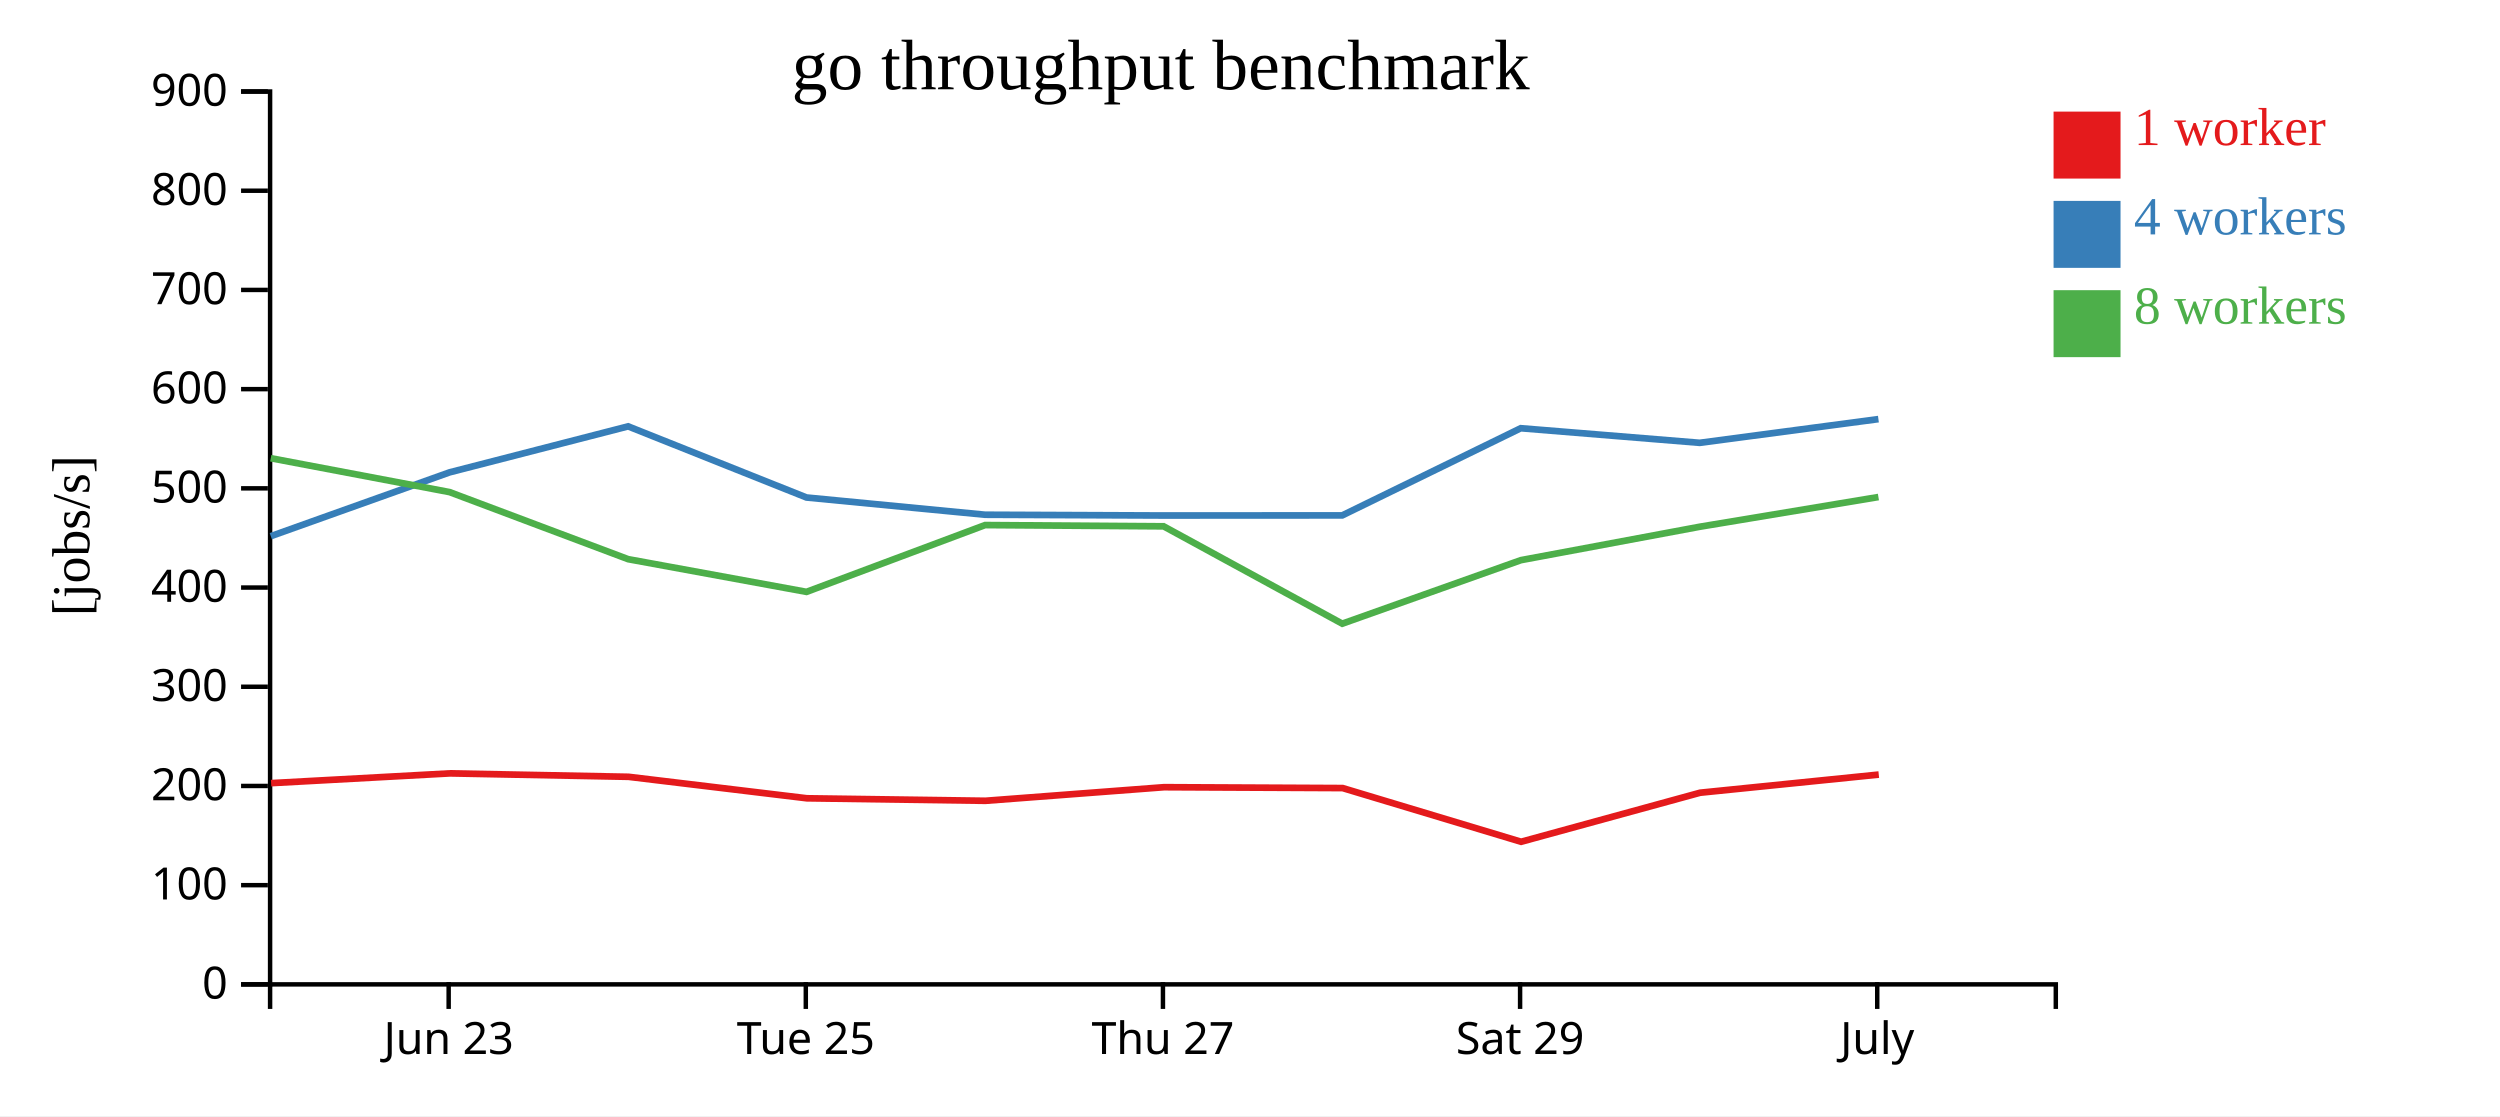
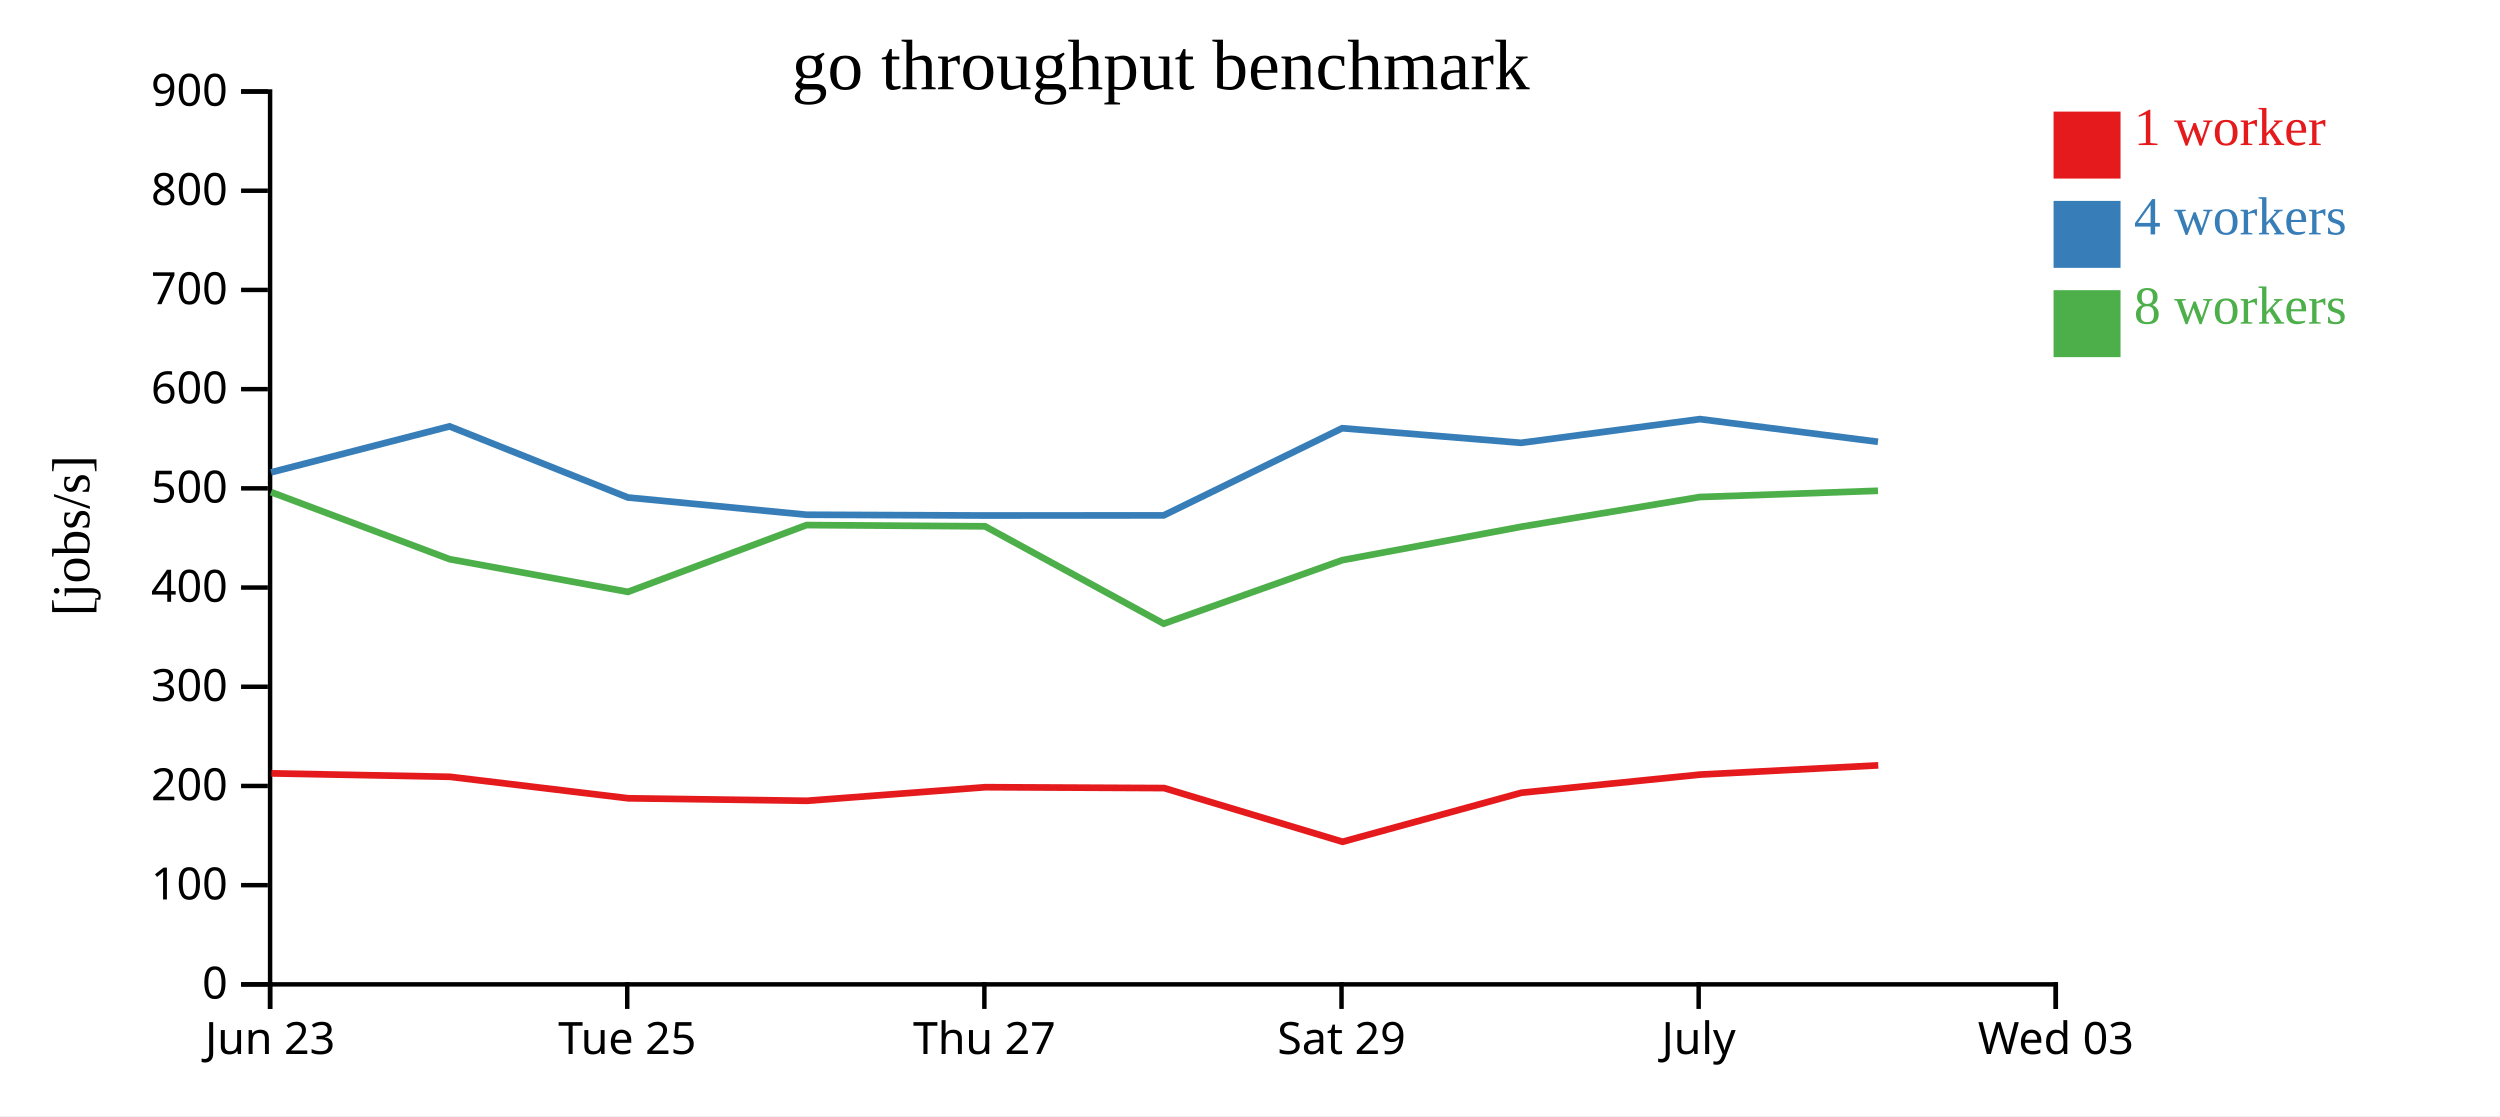
<svg xmlns="http://www.w3.org/2000/svg" width="560" height="250">
  <rect width="100%" height="100%" fill="white" />
  <g transform="translate(60,20)">
    <g transform="translate(0,200)" fill="none" font-size="10" font-family="sans-serif" text-anchor="middle">
      <path class="domain" stroke="currentColor" d="M0.5,6V0.5H400.5V6" />
-       <g class="tick" opacity="1" transform="translate(40.5,0)">
+       <g class="tick" opacity="1" transform="translate(0.5,0)">
        <line stroke="currentColor" y2="6" />
        <text fill="currentColor" y="9" dy="0.71em">Jun 23</text>
      </g>
-       <g class="tick" opacity="1" transform="translate(120.5,0)">
+       <g class="tick" opacity="1" transform="translate(80.5,0)">
        <line stroke="currentColor" y2="6" />
        <text fill="currentColor" y="9" dy="0.71em">Tue 25</text>
      </g>
-       <g class="tick" opacity="1" transform="translate(200.5,0)">
+       <g class="tick" opacity="1" transform="translate(160.5,0)">
        <line stroke="currentColor" y2="6" />
        <text fill="currentColor" y="9" dy="0.71em">Thu 27</text>
      </g>
-       <g class="tick" opacity="1" transform="translate(280.5,0)">
+       <g class="tick" opacity="1" transform="translate(240.5,0)">
        <line stroke="currentColor" y2="6" />
        <text fill="currentColor" y="9" dy="0.71em">Sat 29</text>
      </g>
-       <g class="tick" opacity="1" transform="translate(360.5,0)">
+       <g class="tick" opacity="1" transform="translate(320.5,0)">
        <line stroke="currentColor" y2="6" />
        <text fill="currentColor" y="9" dy="0.71em">July</text>
+       </g>
+       <g class="tick" opacity="1" transform="translate(400.5,0)">
+         <line stroke="currentColor" y2="6" />
+         <text fill="currentColor" y="9" dy="0.71em">Wed 03</text>
      </g>
    </g>
    <g fill="none" font-size="10" font-family="sans-serif" text-anchor="end">
      <path class="domain" stroke="currentColor" d="M-6,200.5H0.5V0.5H-6" />
      <g class="tick" opacity="1" transform="translate(0,200.5)">
        <line stroke="currentColor" x2="-6" />
        <text fill="currentColor" x="-9" dy="0.32em">0</text>
      </g>
      <g class="tick" opacity="1" transform="translate(0,178.2778)">
        <line stroke="currentColor" x2="-6" />
        <text fill="currentColor" x="-9" dy="0.32em">100</text>
      </g>
      <g class="tick" opacity="1" transform="translate(0,156.0556)">
        <line stroke="currentColor" x2="-6" />
        <text fill="currentColor" x="-9" dy="0.32em">200</text>
      </g>
      <g class="tick" opacity="1" transform="translate(0,133.8333)">
        <line stroke="currentColor" x2="-6" />
        <text fill="currentColor" x="-9" dy="0.32em">300</text>
      </g>
      <g class="tick" opacity="1" transform="translate(0,111.6111)">
        <line stroke="currentColor" x2="-6" />
        <text fill="currentColor" x="-9" dy="0.32em">400</text>
      </g>
      <g class="tick" opacity="1" transform="translate(0,89.38889)">
        <line stroke="currentColor" x2="-6" />
        <text fill="currentColor" x="-9" dy="0.32em">500</text>
      </g>
      <g class="tick" opacity="1" transform="translate(0,67.16667)">
        <line stroke="currentColor" x2="-6" />
        <text fill="currentColor" x="-9" dy="0.32em">600</text>
      </g>
      <g class="tick" opacity="1" transform="translate(0,44.94444)">
        <line stroke="currentColor" x2="-6" />
        <text fill="currentColor" x="-9" dy="0.32em">700</text>
      </g>
      <g class="tick" opacity="1" transform="translate(0,22.72222)">
        <line stroke="currentColor" x2="-6" />
        <text fill="currentColor" x="-9" dy="0.32em">800</text>
      </g>
      <g class="tick" opacity="1" transform="translate(0,0.5)">
        <line stroke="currentColor" x2="-6" />
        <text fill="currentColor" x="-9" dy="0.32em">900</text>
      </g>
    </g>
    <text text-anchor="middle" style="font-size: 12px" transform="rotate(-90)" y="-40" x="-100">[jobs/s]</text>
    <text text-anchor="middle" style="font-size: 16px" y="0" x="200">go throughput benchmark</text>
-     <path class="line" fill="none" stroke="#e41a1c" stroke-width="1.5" d="M0.727,155.422L40.801,153.236L80.801,154.006L120.737,158.817L160.736,159.378L200.744,156.333L240.754,156.529L280.725,168.557L320.822,157.571L360.843,153.505" />
-     <path class="line" fill="none" stroke="#377eb8" stroke-width="1.5" d="M0.659,100.102L40.71,85.806L80.701,75.506L120.653,91.44L160.651,95.302L200.65,95.474L240.66,95.449L280.647,75.923L320.729,79.194L360.766,73.881" />
-     <path class="line" fill="none" stroke="#4daf4a" stroke-width="1.5" d="M0.649,82.639L40.713,90.234L80.705,105.256L120.652,112.58L160.663,97.617L200.656,97.899L240.665,119.703L280.671,105.478L320.734,97.993L360.767,91.334" />
+     <path class="line" fill="none" stroke="#e41a1c" stroke-width="1.5" d="M0.801,153.236L40.801,154.006L80.737,158.817L120.736,159.378L160.744,156.333L200.754,156.529L240.725,168.557L280.822,157.571L320.843,153.505L360.732,151.437" />
+     <path class="line" fill="none" stroke="#377eb8" stroke-width="1.5" d="M0.71,85.806L40.701,75.506L80.653,91.44L120.651,95.302L160.65,95.474L200.66,95.449L240.647,75.923L280.729,79.194L320.766,73.881L360.668,78.964" />
+     <path class="line" fill="none" stroke="#4daf4a" stroke-width="1.5" d="M0.713,90.234L40.705,105.256L80.652,112.58L120.663,97.617L160.656,97.899L200.665,119.703L240.671,105.478L280.734,97.993L320.767,91.334L360.669,89.935" />
    <rect class="dot" x="400" y="5" width="15" height="15" style="fill: #e41a1c;" />
    <rect class="dot" x="400" y="25" width="15" height="15" style="fill: #377eb8;" />
    <rect class="dot" x="400" y="45" width="15" height="15" style="fill: #4daf4a;" />
    <text class="label" x="418" y="12.5" style="fill: #e41a1c; alignment-baseline: middle;" text-anchor="left">1 worker</text>
    <text class="label" x="418" y="32.5" style="fill: #377eb8; alignment-baseline: middle;" text-anchor="left">4 workers</text>
    <text class="label" x="418" y="52.5" style="fill: #4daf4a; alignment-baseline: middle;" text-anchor="left">8 workers</text>
  </g>
</svg>
